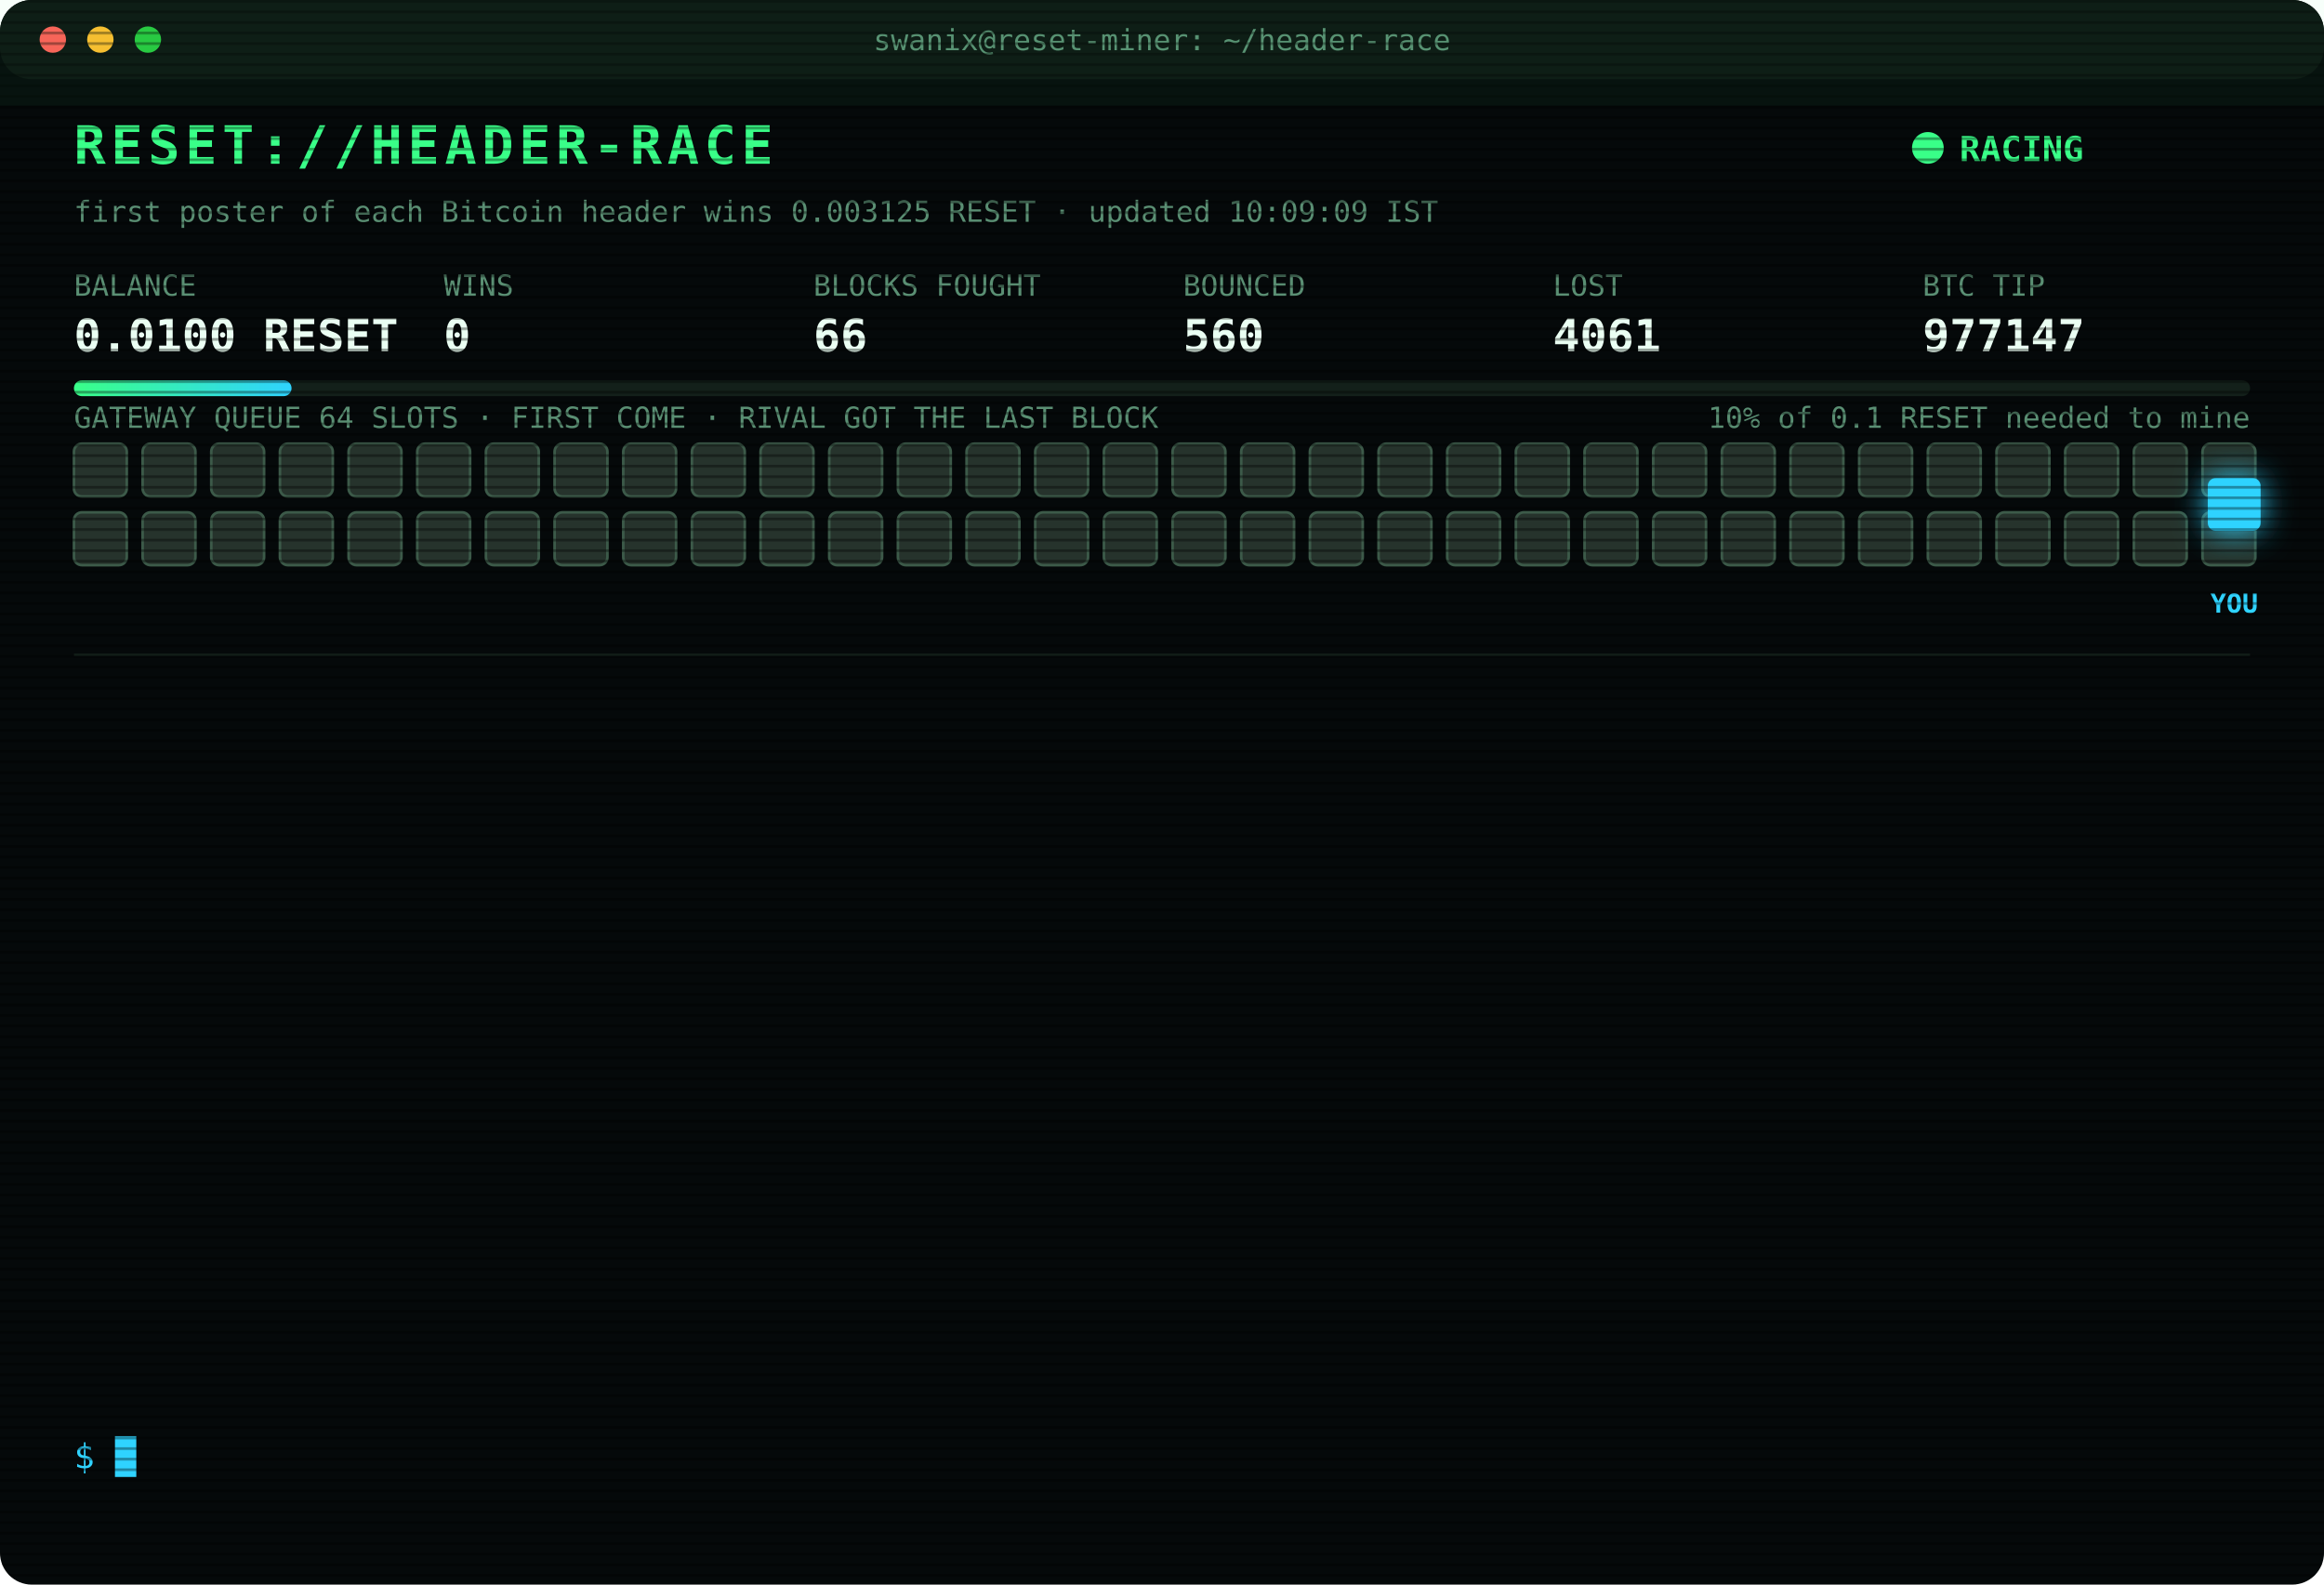
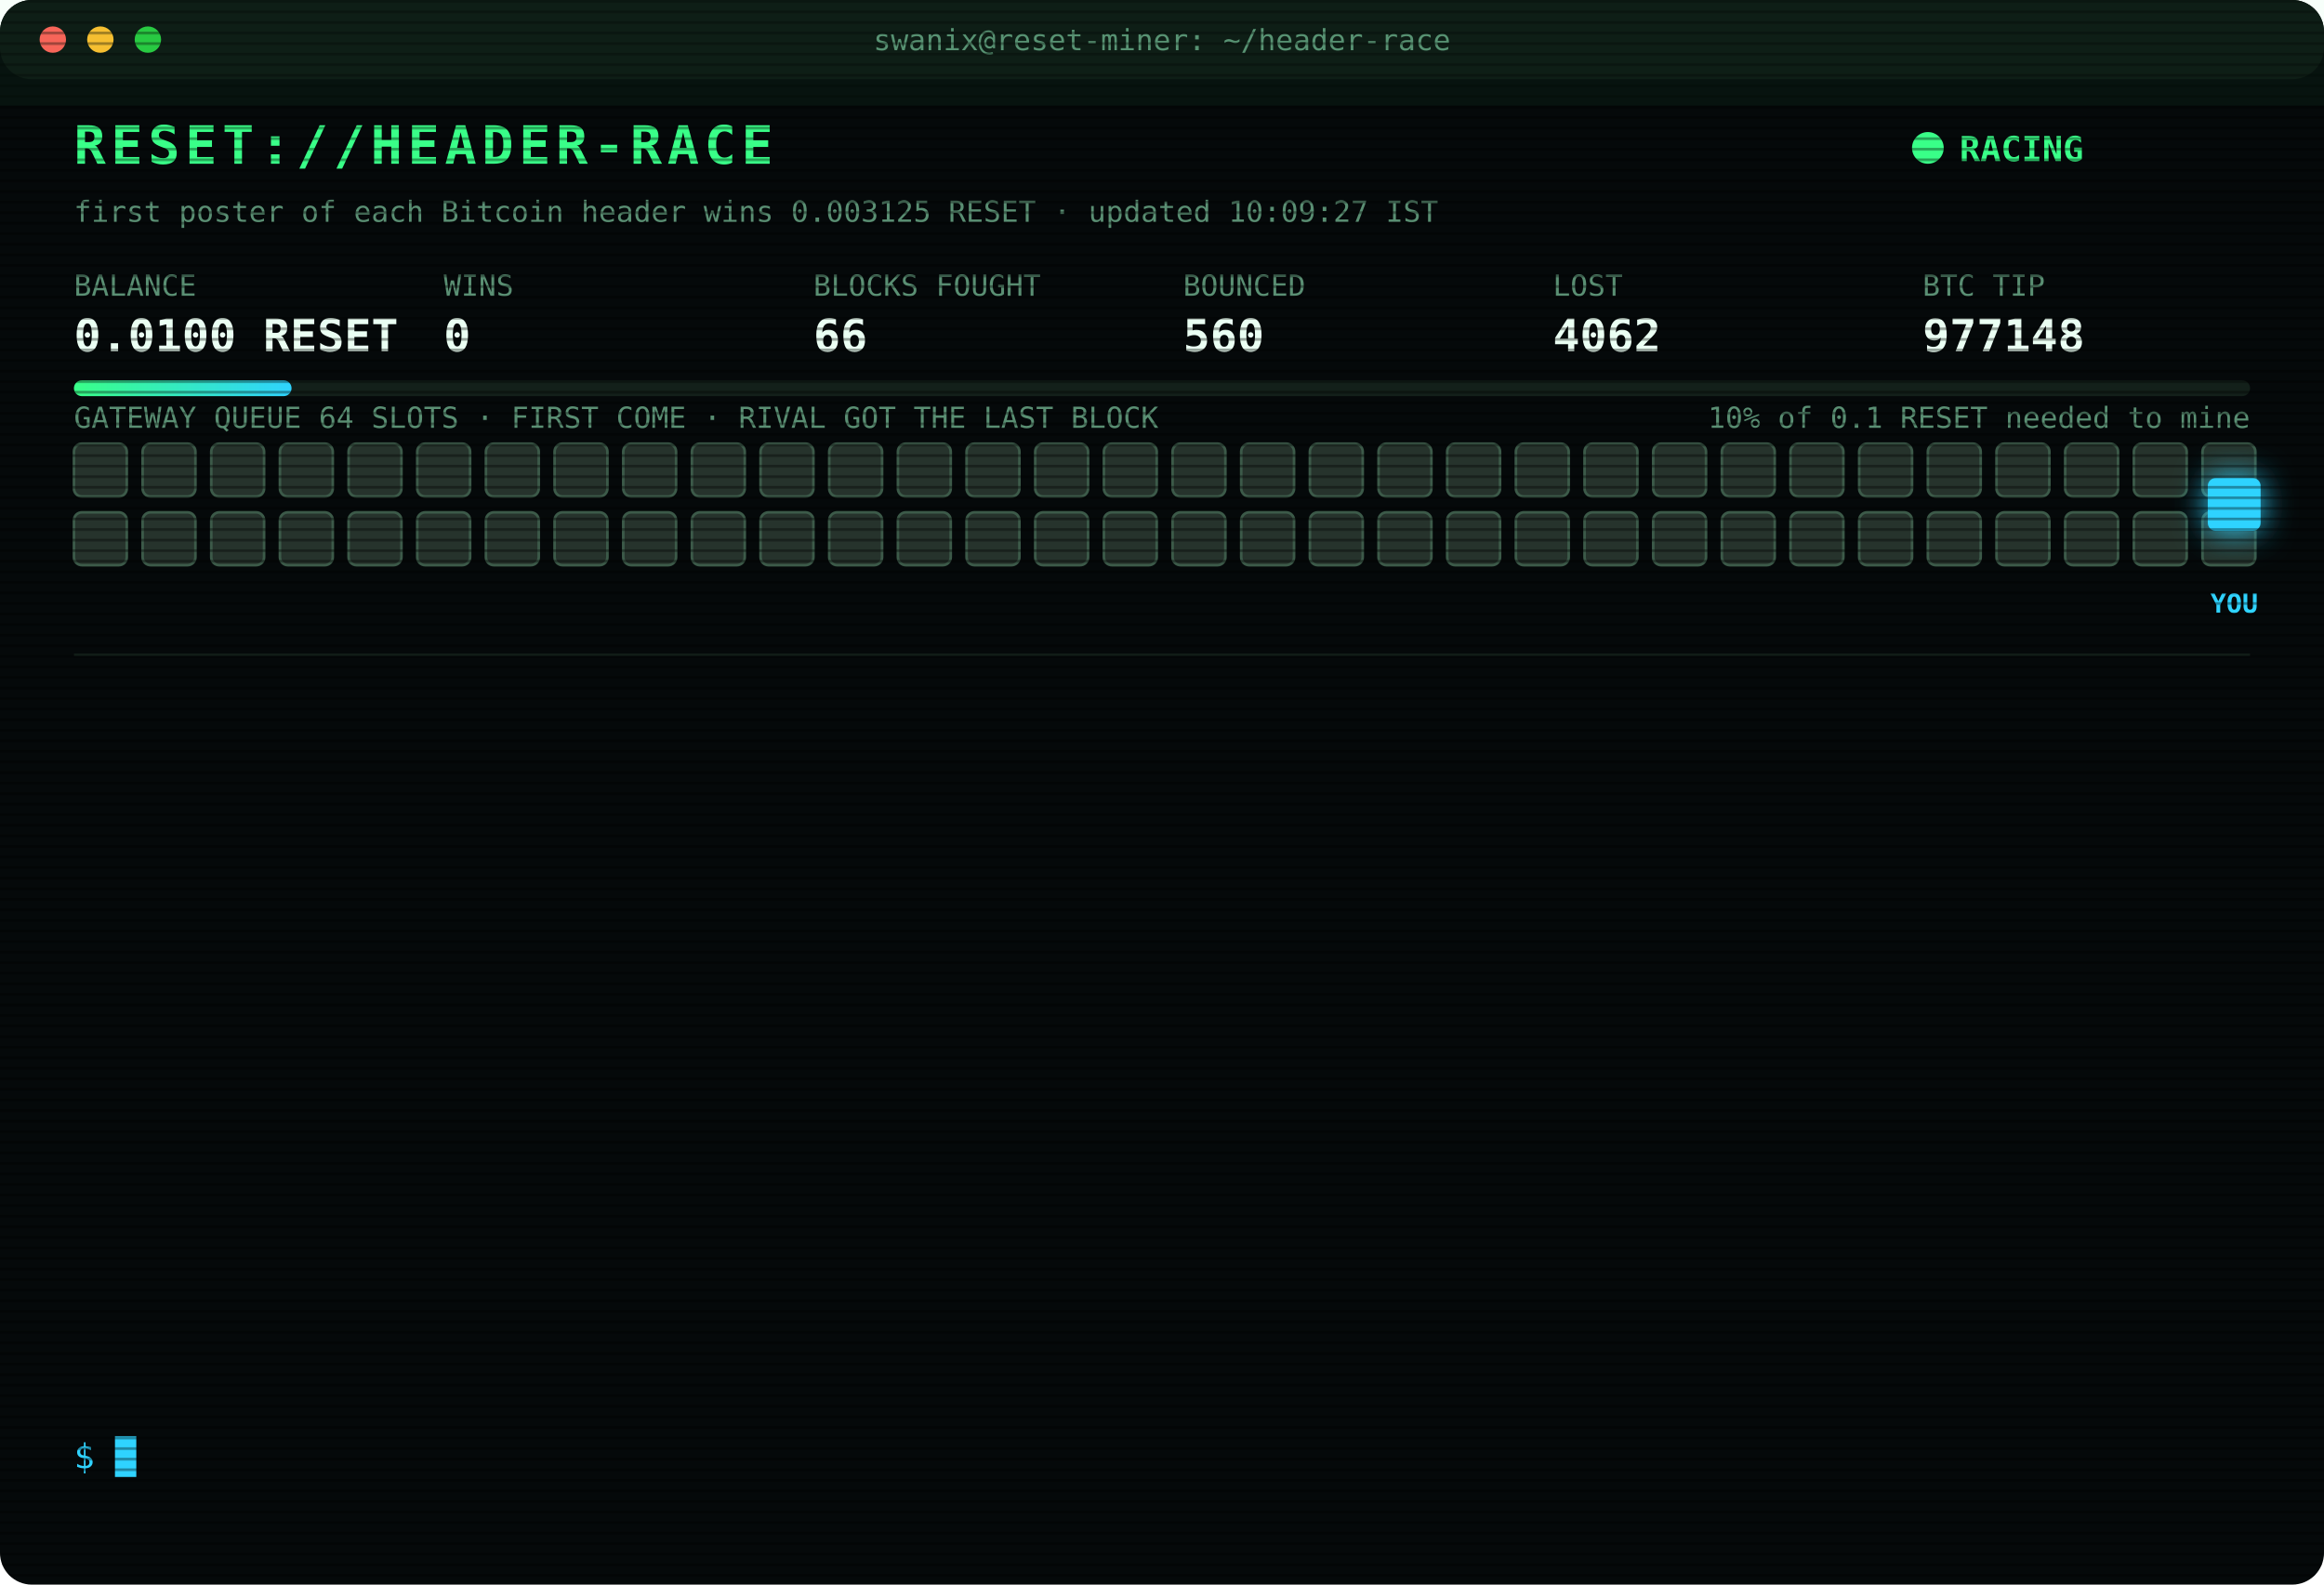
<svg xmlns="http://www.w3.org/2000/svg" width="880" height="600" viewBox="0 0 880 600" font-family="ui-monospace,SFMono-Regular,Menlo,Consolas,monospace">
  <style>
text{font-size:13px;fill:#7CFFB2}
.title{font-size:20px;font-weight:700;fill:#39FF88;letter-spacing:2px;animation:glitch 3s infinite steps(1)}
.sub{fill:#2fd3ff}.k{fill:#5a8f73;font-size:11px}.v{font-size:17px;font-weight:700;fill:#eafff3}
.ts{fill:#3f6b56}.boot{fill:#2fd3ff}.dim{fill:#5a8f73}.bad{fill:#ff4d6d}.warn{fill:#ffd23f}.mag{fill:#ff5cf0}.win{fill:#39FF88;font-weight:700}
.tag{font-size:10px;fill:#2fd3ff;font-weight:700}
.rival{fill:#26332c;stroke:#3c5a49;animation:jam 1.2s infinite alternate}
.idle{fill:#141c18;stroke:#22302a;animation:breathe 4s infinite}
.me{fill:#2fd3ff;filter:drop-shadow(0 0 6px #2fd3ff)}
.hover{animation:nudge 1.1s infinite ease-in-out}.bounce{animation:kick 1.4s infinite}
.ln{opacity:0;animation:in .4s forwards}
.cur{animation:blink 1s infinite steps(1)}
.scan{animation:scan 6s infinite linear}
.led{animation:blink 1.4s infinite}
@keyframes in{from{opacity:0;transform:translateX(-6px)}to{opacity:1;transform:none}}
@keyframes blink{50%{opacity:0}}
@keyframes jam{to{fill:#33463b}}
@keyframes breathe{50%{opacity:.4}}
@keyframes nudge{50%{transform:translateX(-10px)}}
@keyframes kick{0%,100%{transform:none}30%{transform:translateX(-14px)}55%{transform:translateX(10px) translateY(-6px)}}
@keyframes glitch{0%,92%{transform:none}93%{transform:translateX(2px);fill:#ff4d6d}95%{transform:translateX(-2px);fill:#2fd3ff}97%{transform:none}}
@keyframes scan{from{transform:translateY(-40px)}to{transform:translateY(600px)}}
</style>
  <defs>
    <pattern id="sl" width="4" height="4" patternUnits="userSpaceOnUse">
      <rect width="4" height="1" fill="#000" opacity=".35" />
    </pattern>
    <linearGradient id="bar">
      <stop offset="0" stop-color="#39FF88" />
      <stop offset="1" stop-color="#2fd3ff" />
    </linearGradient>
  </defs>
  <rect width="880" height="600" rx="12" fill="#05090a" />
  <rect width="880" height="30" rx="12" fill="#0d1512" />
  <circle cx="20" cy="15" r="5" fill="#ff5f57" />
  <circle cx="38" cy="15" r="5" fill="#febc2e" />
  <circle cx="56" cy="15" r="5" fill="#28c840" />
  <text x="440" y="19" text-anchor="middle" class="k">swanix@reset-miner: ~/header-race</text>
  <text x="28" y="62" class="title">RESET://HEADER-RACE</text>
  <circle class="led" cx="730" cy="56" r="6" fill="#39FF88" />
  <text x="742" y="61" class="win">RACING</text>
-   <text x="28" y="84" class="k">first poster of each Bitcoin header wins 0.003125 RESET · updated 10:09:09 IST</text>
+   <text x="28" y="84" class="k">first poster of each Bitcoin header wins 0.003125 RESET · updated 10:09:27 IST</text>
  <text x="28" y="112" class="k">BALANCE</text>
  <text x="28" y="133" class="v">0.0100 RESET</text>
  <text x="168" y="112" class="k">WINS</text>
  <text x="168" y="133" class="v">0</text>
  <text x="308" y="112" class="k">BLOCKS FOUGHT</text>
  <text x="308" y="133" class="v">66</text>
  <text x="448" y="112" class="k">BOUNCED</text>
  <text x="448" y="133" class="v">560</text>
  <text x="588" y="112" class="k">LOST</text>
-   <text x="588" y="133" class="v">4061</text>
+   <text x="588" y="133" class="v">4062</text>
  <text x="728" y="112" class="k">BTC TIP</text>
-   <text x="728" y="133" class="v">977147</text>
+   <text x="728" y="133" class="v">977148</text>
  <rect x="28" y="144" width="824" height="6" rx="3" fill="#13201a" />
  <rect x="28" y="144" width="82.4" height="6" rx="3" fill="url(#bar)" />
  <text x="852" y="162" text-anchor="end" class="k">10% of 0.1 RESET needed to mine</text>
  <text x="28" y="162" class="k">GATEWAY QUEUE 64 SLOTS · FIRST COME · RIVAL GOT THE LAST BLOCK</text>
  <rect class="rival" x="28" y="168" width="20" height="20" rx="3" style="animation-delay:0.00s" />
  <rect class="rival" x="54" y="168" width="20" height="20" rx="3" style="animation-delay:0.05s" />
  <rect class="rival" x="80" y="168" width="20" height="20" rx="3" style="animation-delay:0.10s" />
  <rect class="rival" x="106" y="168" width="20" height="20" rx="3" style="animation-delay:0.15s" />
  <rect class="rival" x="132" y="168" width="20" height="20" rx="3" style="animation-delay:0.20s" />
  <rect class="rival" x="158" y="168" width="20" height="20" rx="3" style="animation-delay:0.25s" />
  <rect class="rival" x="184" y="168" width="20" height="20" rx="3" style="animation-delay:0.30s" />
  <rect class="rival" x="210" y="168" width="20" height="20" rx="3" style="animation-delay:0.35s" />
  <rect class="rival" x="236" y="168" width="20" height="20" rx="3" style="animation-delay:0.40s" />
  <rect class="rival" x="262" y="168" width="20" height="20" rx="3" style="animation-delay:0.45s" />
  <rect class="rival" x="288" y="168" width="20" height="20" rx="3" style="animation-delay:0.50s" />
  <rect class="rival" x="314" y="168" width="20" height="20" rx="3" style="animation-delay:0.55s" />
  <rect class="rival" x="340" y="168" width="20" height="20" rx="3" style="animation-delay:0.60s" />
  <rect class="rival" x="366" y="168" width="20" height="20" rx="3" style="animation-delay:0.65s" />
  <rect class="rival" x="392" y="168" width="20" height="20" rx="3" style="animation-delay:0.70s" />
  <rect class="rival" x="418" y="168" width="20" height="20" rx="3" style="animation-delay:0.75s" />
  <rect class="rival" x="444" y="168" width="20" height="20" rx="3" style="animation-delay:0.80s" />
  <rect class="rival" x="470" y="168" width="20" height="20" rx="3" style="animation-delay:0.85s" />
  <rect class="rival" x="496" y="168" width="20" height="20" rx="3" style="animation-delay:0.90s" />
  <rect class="rival" x="522" y="168" width="20" height="20" rx="3" style="animation-delay:0.95s" />
  <rect class="rival" x="548" y="168" width="20" height="20" rx="3" style="animation-delay:1.00s" />
  <rect class="rival" x="574" y="168" width="20" height="20" rx="3" style="animation-delay:1.05s" />
  <rect class="rival" x="600" y="168" width="20" height="20" rx="3" style="animation-delay:1.10s" />
  <rect class="rival" x="626" y="168" width="20" height="20" rx="3" style="animation-delay:1.15s" />
  <rect class="rival" x="652" y="168" width="20" height="20" rx="3" style="animation-delay:1.20s" />
  <rect class="rival" x="678" y="168" width="20" height="20" rx="3" style="animation-delay:1.25s" />
  <rect class="rival" x="704" y="168" width="20" height="20" rx="3" style="animation-delay:1.30s" />
  <rect class="rival" x="730" y="168" width="20" height="20" rx="3" style="animation-delay:1.35s" />
  <rect class="rival" x="756" y="168" width="20" height="20" rx="3" style="animation-delay:1.40s" />
  <rect class="rival" x="782" y="168" width="20" height="20" rx="3" style="animation-delay:1.45s" />
  <rect class="rival" x="808" y="168" width="20" height="20" rx="3" style="animation-delay:1.50s" />
  <rect class="rival" x="834" y="168" width="20" height="20" rx="3" style="animation-delay:1.55s" />
  <rect class="rival" x="28" y="194" width="20" height="20" rx="3" style="animation-delay:1.60s" />
  <rect class="rival" x="54" y="194" width="20" height="20" rx="3" style="animation-delay:1.65s" />
  <rect class="rival" x="80" y="194" width="20" height="20" rx="3" style="animation-delay:1.70s" />
  <rect class="rival" x="106" y="194" width="20" height="20" rx="3" style="animation-delay:1.75s" />
  <rect class="rival" x="132" y="194" width="20" height="20" rx="3" style="animation-delay:1.80s" />
  <rect class="rival" x="158" y="194" width="20" height="20" rx="3" style="animation-delay:1.85s" />
  <rect class="rival" x="184" y="194" width="20" height="20" rx="3" style="animation-delay:1.90s" />
  <rect class="rival" x="210" y="194" width="20" height="20" rx="3" style="animation-delay:1.95s" />
  <rect class="rival" x="236" y="194" width="20" height="20" rx="3" style="animation-delay:2.00s" />
  <rect class="rival" x="262" y="194" width="20" height="20" rx="3" style="animation-delay:2.05s" />
  <rect class="rival" x="288" y="194" width="20" height="20" rx="3" style="animation-delay:2.10s" />
  <rect class="rival" x="314" y="194" width="20" height="20" rx="3" style="animation-delay:2.15s" />
  <rect class="rival" x="340" y="194" width="20" height="20" rx="3" style="animation-delay:2.20s" />
  <rect class="rival" x="366" y="194" width="20" height="20" rx="3" style="animation-delay:2.25s" />
  <rect class="rival" x="392" y="194" width="20" height="20" rx="3" style="animation-delay:2.30s" />
  <rect class="rival" x="418" y="194" width="20" height="20" rx="3" style="animation-delay:2.35s" />
  <rect class="rival" x="444" y="194" width="20" height="20" rx="3" style="animation-delay:2.40s" />
  <rect class="rival" x="470" y="194" width="20" height="20" rx="3" style="animation-delay:2.45s" />
  <rect class="rival" x="496" y="194" width="20" height="20" rx="3" style="animation-delay:2.50s" />
  <rect class="rival" x="522" y="194" width="20" height="20" rx="3" style="animation-delay:2.55s" />
  <rect class="rival" x="548" y="194" width="20" height="20" rx="3" style="animation-delay:2.60s" />
  <rect class="rival" x="574" y="194" width="20" height="20" rx="3" style="animation-delay:2.65s" />
  <rect class="rival" x="600" y="194" width="20" height="20" rx="3" style="animation-delay:2.70s" />
  <rect class="rival" x="626" y="194" width="20" height="20" rx="3" style="animation-delay:2.75s" />
  <rect class="rival" x="652" y="194" width="20" height="20" rx="3" style="animation-delay:2.80s" />
  <rect class="rival" x="678" y="194" width="20" height="20" rx="3" style="animation-delay:2.85s" />
  <rect class="rival" x="704" y="194" width="20" height="20" rx="3" style="animation-delay:2.90s" />
  <rect class="rival" x="730" y="194" width="20" height="20" rx="3" style="animation-delay:2.95s" />
  <rect class="rival" x="756" y="194" width="20" height="20" rx="3" style="animation-delay:3.00s" />
  <rect class="rival" x="782" y="194" width="20" height="20" rx="3" style="animation-delay:3.05s" />
  <rect class="rival" x="808" y="194" width="20" height="20" rx="3" style="animation-delay:3.10s" />
  <rect class="rival" x="834" y="194" width="20" height="20" rx="3" style="animation-delay:3.15s" />
  <g class="hover">
    <rect class="me" x="836" y="181" width="20" height="20" rx="3" />
    <text class="tag" x="846" y="232" text-anchor="middle">YOU</text>
  </g>
  <line x1="28" x2="852" y1="248" y2="248" stroke="#13201a" />
  <g class="ln" style="animation-delay:0.40s">
-     <text x="28" y="270" class="ts">08:03:33</text>
-     <text x="104" y="270" class="bad">[LOST] #977132 taken by a rival miner</text>
+     <text x="28" y="270" class="ts">08:06:38</text>
+     <text x="104" y="270" class="bad">[LOST] #977133 taken by a rival miner</text>
  </g>
  <g class="ln" style="animation-delay:0.65s">
-     <text x="28" y="292" class="ts">08:06:38</text>
-     <text x="104" y="292" class="bad">[LOST] #977133 taken by a rival miner</text>
+     <text x="28" y="292" class="ts">08:15:52</text>
+     <text x="104" y="292" class="bad">[LOST] #977134 taken by a rival miner</text>
  </g>
  <g class="ln" style="animation-delay:0.90s">
-     <text x="28" y="314" class="ts">08:15:52</text>
-     <text x="104" y="314" class="bad">[LOST] #977134 taken by a rival miner</text>
+     <text x="28" y="314" class="ts">08:18:54</text>
+     <text x="104" y="314" class="bad">[LOST] #977135 taken by a rival miner</text>
  </g>
  <g class="ln" style="animation-delay:1.15s">
-     <text x="28" y="336" class="ts">08:18:54</text>
-     <text x="104" y="336" class="bad">[LOST] #977135 taken by a rival miner</text>
+     <text x="28" y="336" class="ts">08:21:21</text>
+     <text x="104" y="336" class="bad">[LOST] #977136 taken by a rival miner</text>
  </g>
  <g class="ln" style="animation-delay:1.40s">
-     <text x="28" y="358" class="ts">08:21:21</text>
-     <text x="104" y="358" class="bad">[LOST] #977136 taken by a rival miner</text>
+     <text x="28" y="358" class="ts">08:25:06</text>
+     <text x="104" y="358" class="bad">[LOST] #977137 taken by a rival miner</text>
  </g>
  <g class="ln" style="animation-delay:1.65s">
-     <text x="28" y="380" class="ts">08:25:06</text>
-     <text x="104" y="380" class="bad">[LOST] #977137 taken by a rival miner</text>
+     <text x="28" y="380" class="ts">08:51:18</text>
+     <text x="104" y="380" class="bad">[LOST] #977138 taken by a rival miner</text>
  </g>
  <g class="ln" style="animation-delay:1.90s">
-     <text x="28" y="402" class="ts">08:51:18</text>
-     <text x="104" y="402" class="bad">[LOST] #977138 taken by a rival miner</text>
+     <text x="28" y="402" class="ts">08:59:33</text>
+     <text x="104" y="402" class="bad">[LOST] #977139 taken by a rival miner</text>
  </g>
  <g class="ln" style="animation-delay:2.15s">
-     <text x="28" y="424" class="ts">08:59:33</text>
-     <text x="104" y="424" class="bad">[LOST] #977139 taken by a rival miner</text>
+     <text x="28" y="424" class="ts">08:59:51</text>
+     <text x="104" y="424" class="bad">[LOST] #977140 taken by a rival miner</text>
  </g>
  <g class="ln" style="animation-delay:2.40s">
-     <text x="28" y="446" class="ts">08:59:51</text>
-     <text x="104" y="446" class="bad">[LOST] #977140 taken by a rival miner</text>
+     <text x="28" y="446" class="ts">09:04:47</text>
+     <text x="104" y="446" class="bad">[LOST] #977141 taken by a rival miner</text>
  </g>
  <g class="ln" style="animation-delay:2.65s">
-     <text x="28" y="468" class="ts">09:04:47</text>
-     <text x="104" y="468" class="bad">[LOST] #977141 taken by a rival miner</text>
+     <text x="28" y="468" class="ts">09:44:36</text>
+     <text x="104" y="468" class="bad">[LOST] #977144 taken by a rival miner</text>
  </g>
  <g class="ln" style="animation-delay:2.90s">
-     <text x="28" y="490" class="ts">09:44:36</text>
-     <text x="104" y="490" class="bad">[LOST] #977144 taken by a rival miner</text>
+     <text x="28" y="490" class="ts">09:55:40</text>
+     <text x="104" y="490" class="bad">[LOST] #977145 taken by a rival miner</text>
  </g>
  <g class="ln" style="animation-delay:3.15s">
-     <text x="28" y="512" class="ts">09:55:40</text>
-     <text x="104" y="512" class="bad">[LOST] #977145 taken by a rival miner</text>
+     <text x="28" y="512" class="ts">10:09:09</text>
+     <text x="104" y="512" class="bad">[LOST] #977147 taken by a rival miner</text>
  </g>
  <g class="ln" style="animation-delay:3.40s">
-     <text x="28" y="534" class="ts">10:09:09</text>
-     <text x="104" y="534" class="bad">[LOST] #977147 taken by a rival miner</text>
+     <text x="28" y="534" class="ts">10:09:20</text>
+     <text x="104" y="534" class="bad">[LOST] #977148 taken by a rival miner</text>
  </g>
  <text x="28" y="556" class="sub">$ <tspan class="cur">█</tspan>
  </text>
  <rect width="880" height="600" rx="12" fill="url(#sl)" pointer-events="none" />
  <rect class="scan" width="880" height="40" fill="#39FF88" opacity=".04" />
</svg>
